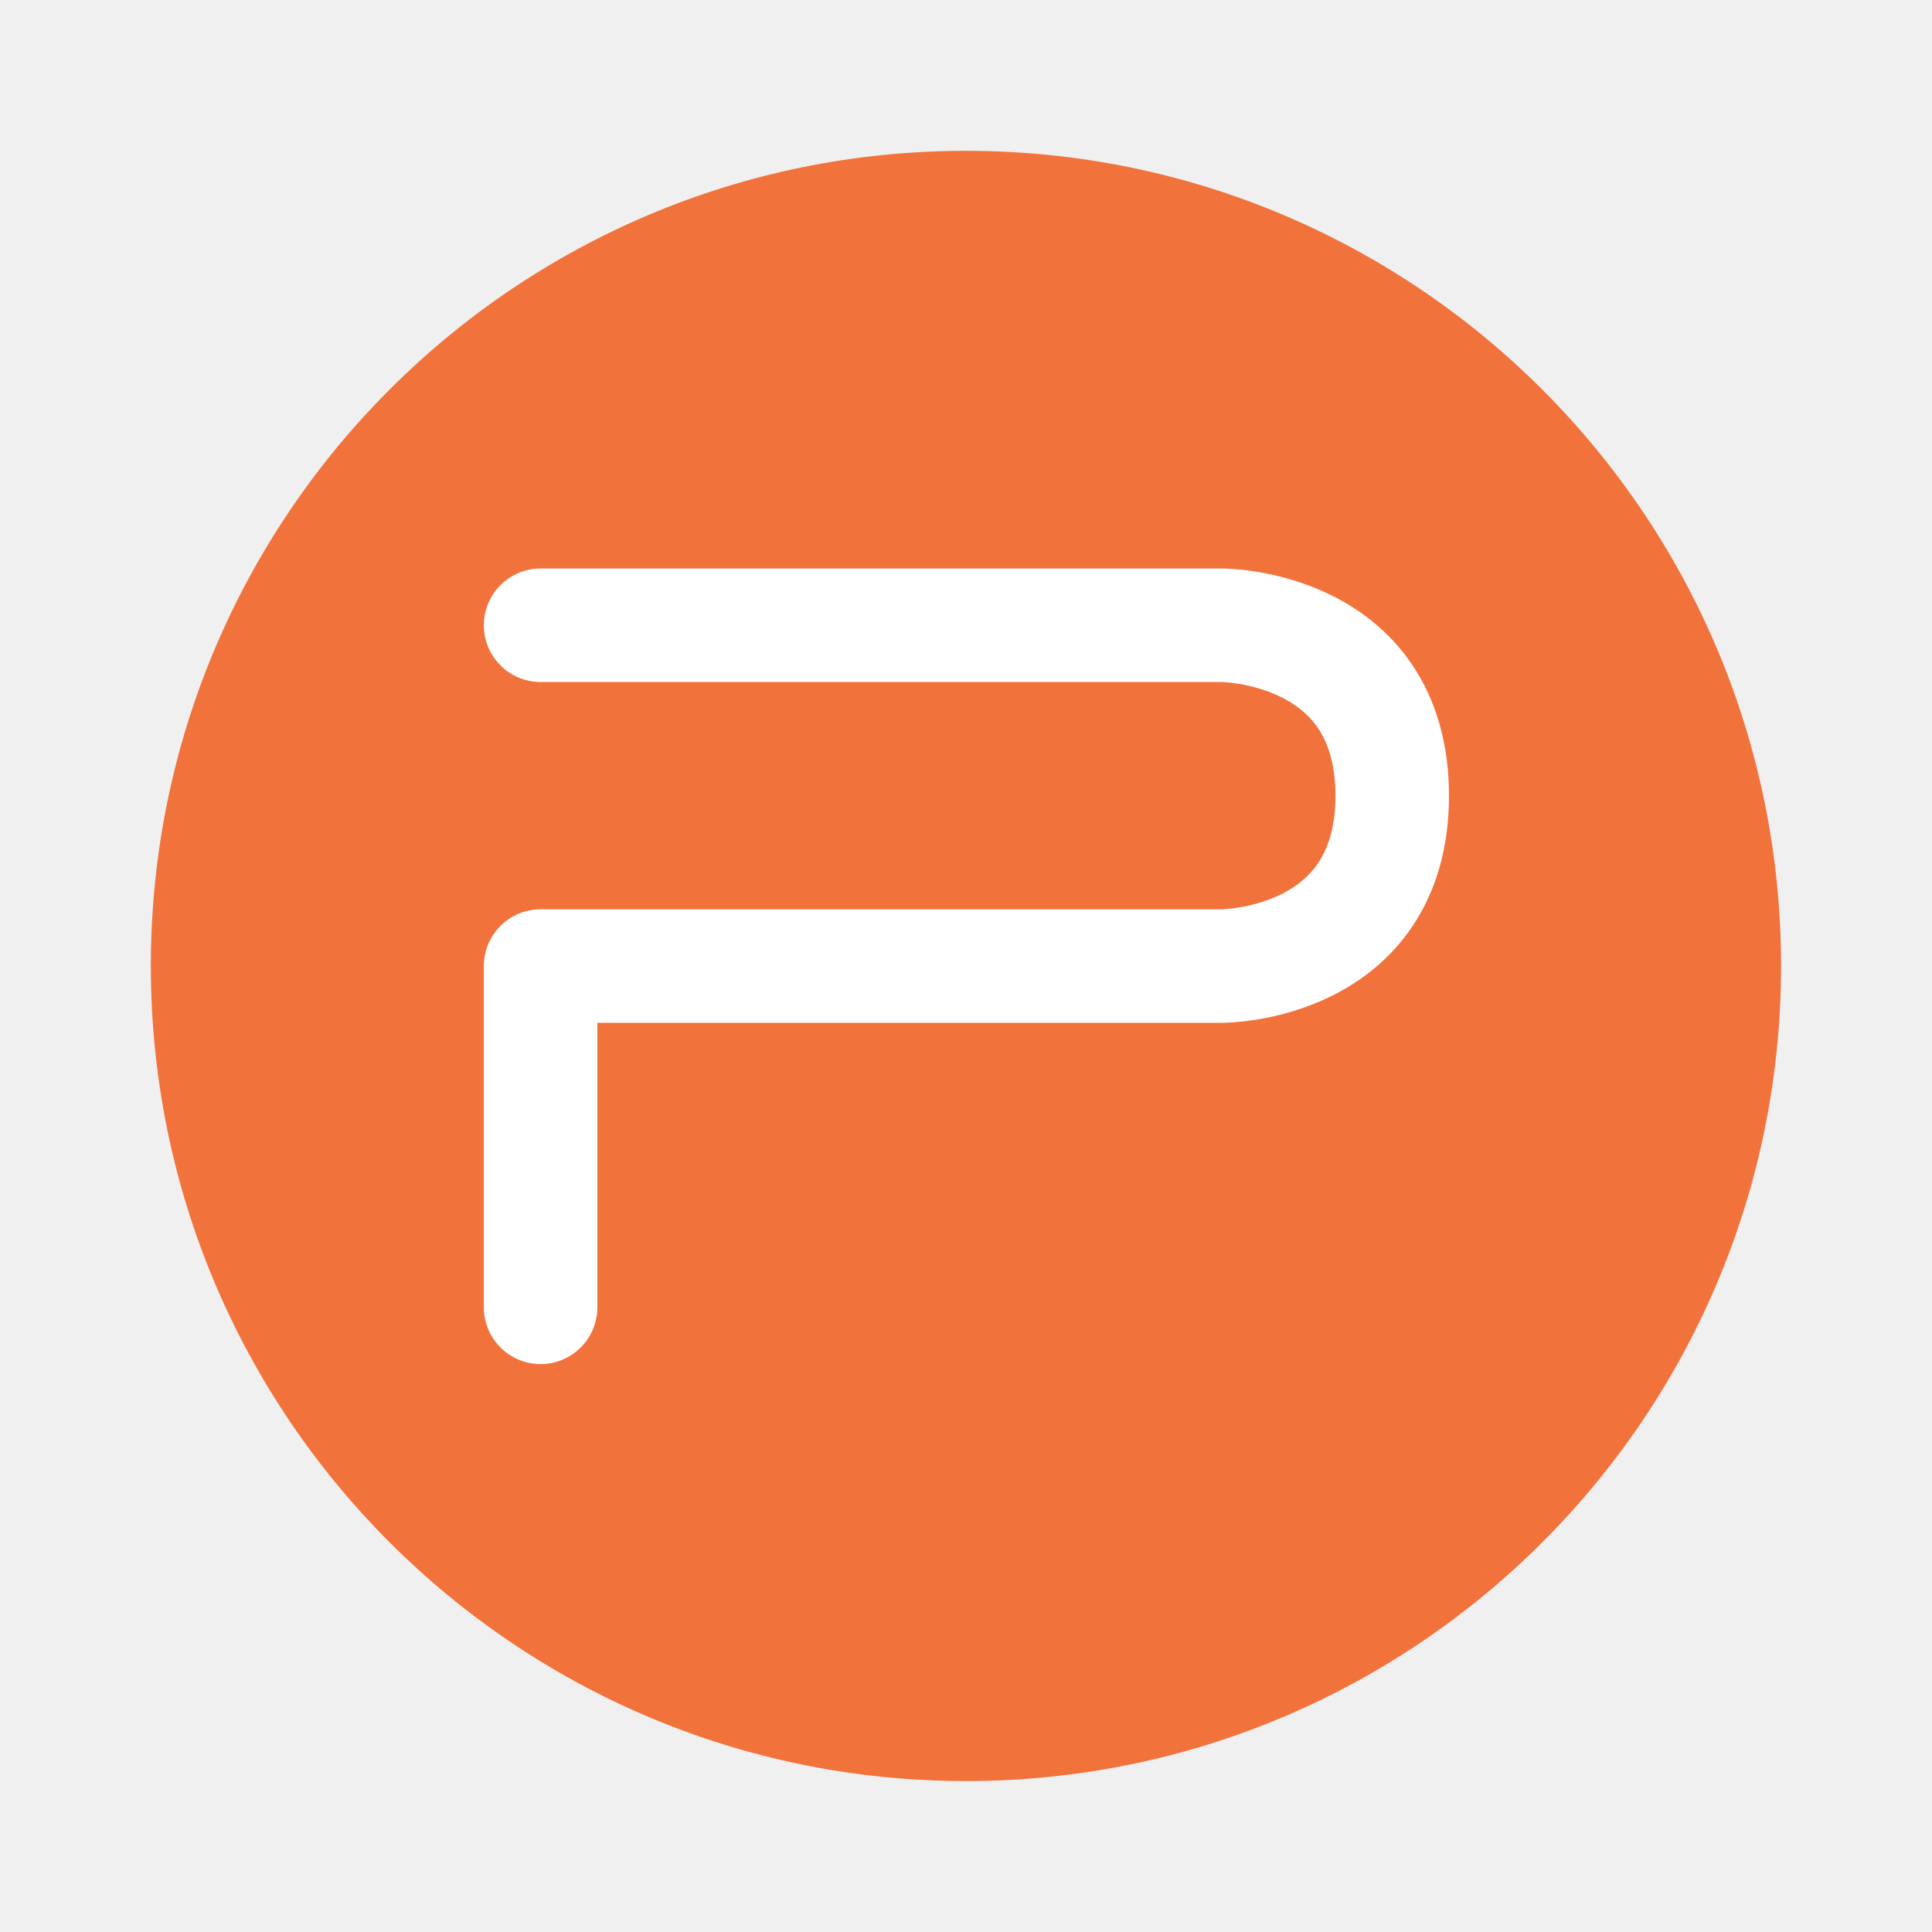
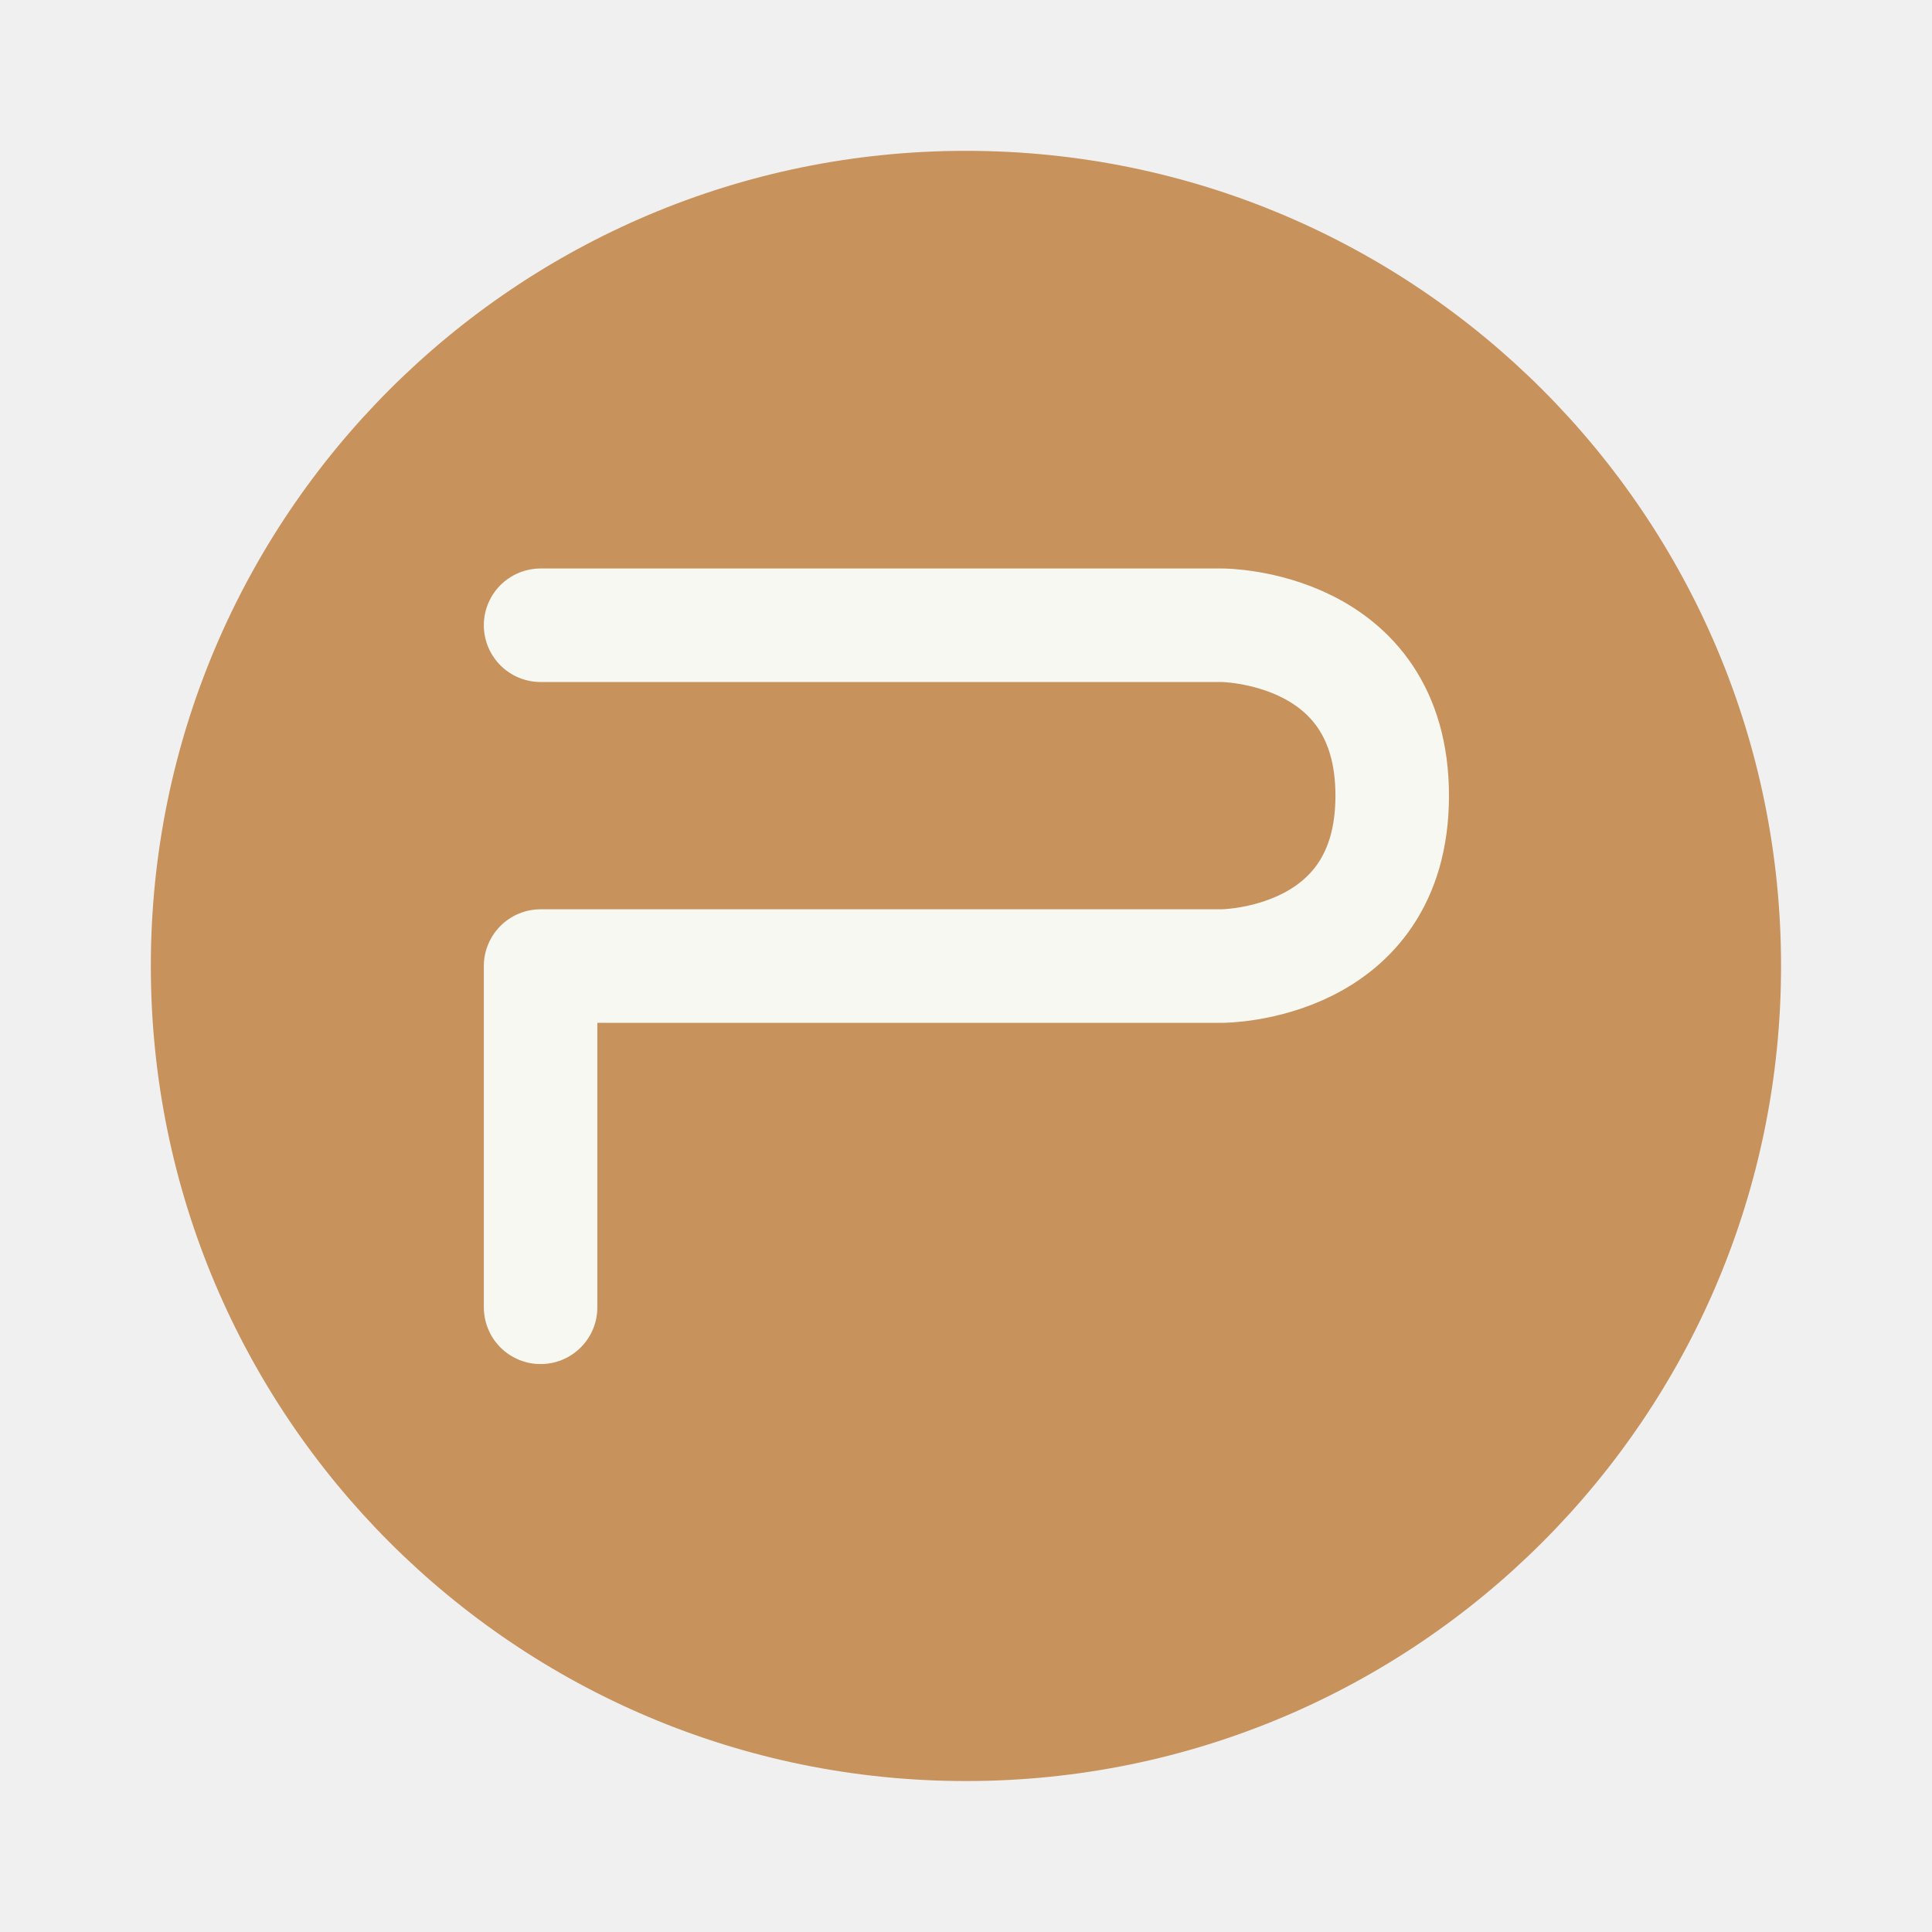
<svg xmlns="http://www.w3.org/2000/svg" width="64" height="64" version="1.1" viewBox="0 0 16.933 16.933">
-   <circle cx="8.466" cy="8.466" r="7.144" fill="#f2723c" style="paint-order:stroke fill markers" />
-   <path d="M4.738 11.458V8.467h5.972s1.492 0 1.492-1.493S10.71 5.48 10.71 5.48H4.738" fill="none" stroke="#fff" stroke-linecap="round" stroke-linejoin="round" stroke-width=".995" />
+   <circle cx="8.466" cy="8.466" r="7.144" fill="#c7925b" style="paint-order:stroke fill markers" />
+   <path d="M4.738 11.458V8.467h5.972s1.492 0 1.492-1.493S10.71 5.48 10.71 5.48H4.738" fill="none" stroke="#f8f8f2" stroke-linecap="round" stroke-linejoin="round" stroke-width=".995" />
</svg>
